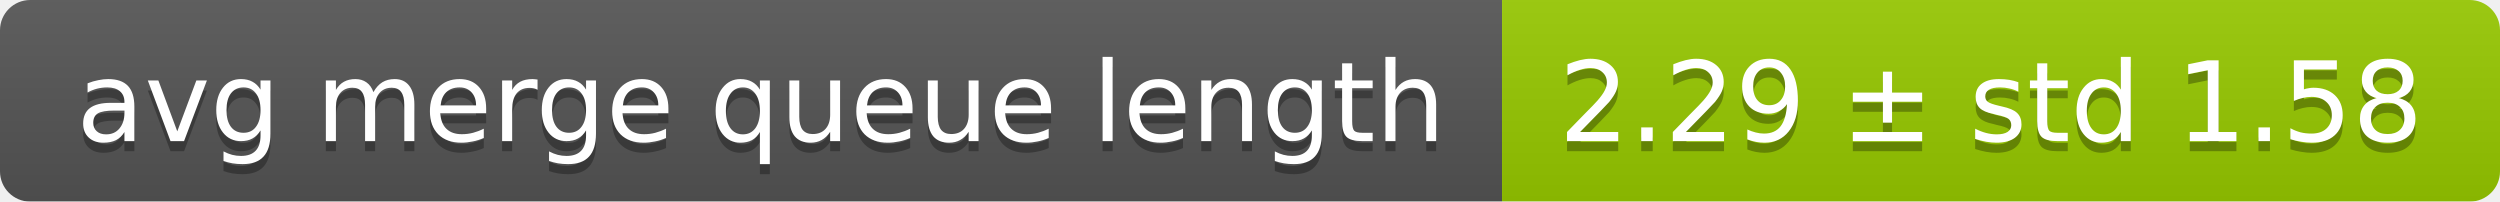
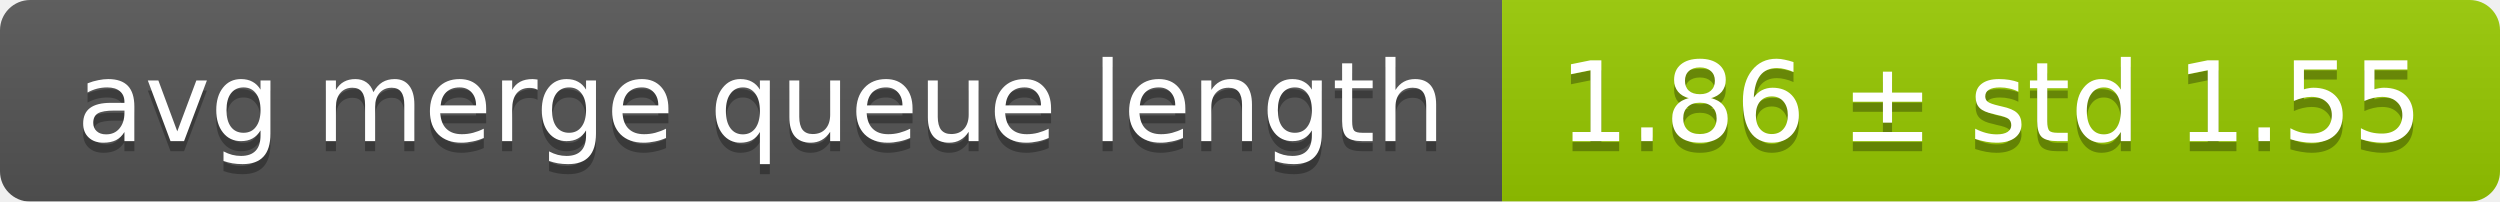
<svg xmlns="http://www.w3.org/2000/svg" width="248" height="20">
  <linearGradient id="smooth" x2="0" y2="100%">
    <stop offset="0" stop-color="#bbb" stop-opacity=".1" />
    <stop offset="1" stop-opacity=".1" />
  </linearGradient>
  <mask id="round">
    <rect width="248" height="20" rx="3" fill="#fff" />
  </mask>
  <g mask="url(#round)">
    <rect width="149" height="20" fill="#555" />
    <rect x="149" width="99" height="20" fill="#97ca00" />
    <rect width="248" height="20" fill="url(#smooth)" />
  </g>
  <g fill="#fff" text-anchor="middle" font-family="DejaVu Sans,Verdana,Geneva,sans-serif" font-size="11">
    <text x="75.5" y="15" fill="#010101" fill-opacity=".3">avg merge queue length</text>
    <text x="75.5" y="14">avg merge queue length</text>
-     <text x="197.5" y="15" fill="#010101" fill-opacity=".3">2.29 ± std 1.58</text>
-     <text x="197.5" y="14">2.29 ± std 1.58</text>
+     <text x="197.5" y="15" fill="#010101" fill-opacity=".3">1.86 ± std 1.55</text>
+     <text x="197.5" y="14">1.86 ± std 1.55</text>
  </g>
</svg>
